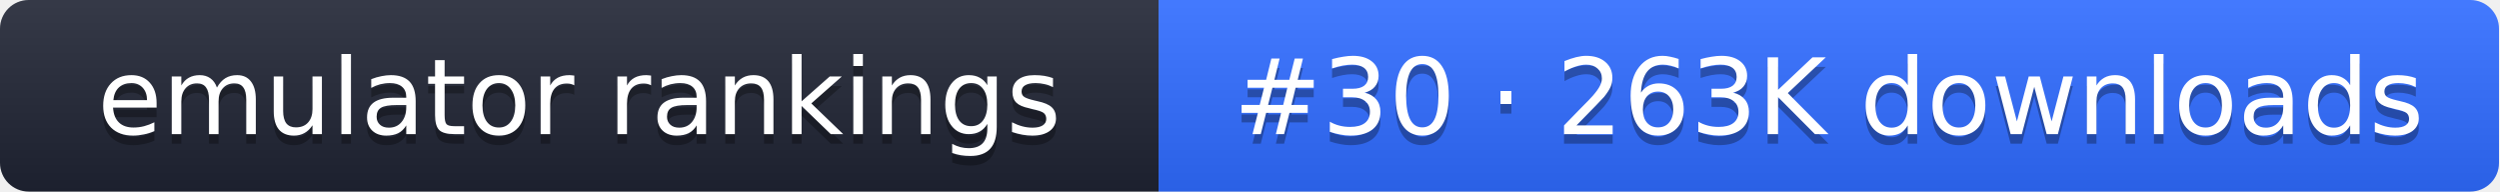
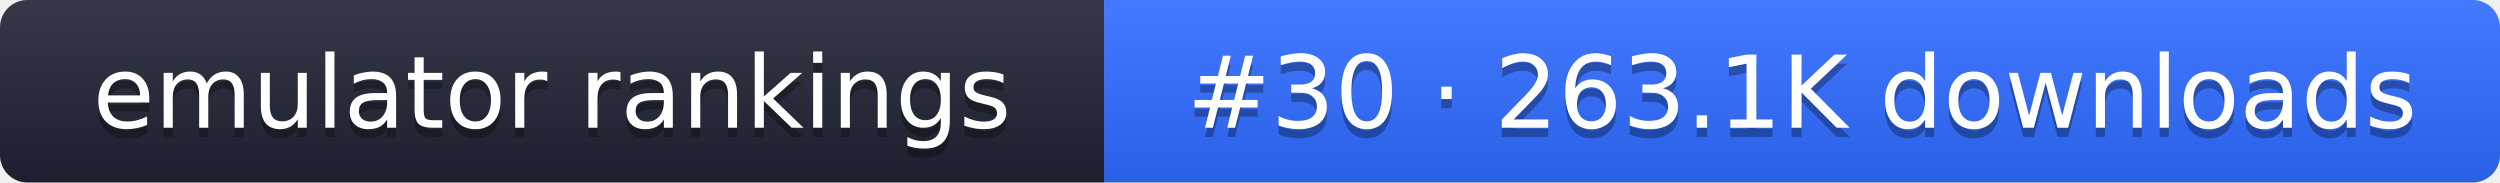
- <svg xmlns="http://www.w3.org/2000/svg" width="261" height="20" role="img" aria-label="emulator rankings: #30 · 263K downloads">
+ <svg xmlns="http://www.w3.org/2000/svg" width="274" height="20" role="img" aria-label="emulator rankings: #30 · 263.1K downloads">
  <linearGradient id="g" x2="0" y2="100%">
    <stop offset="0" stop-color="#fff" stop-opacity=".1" />
    <stop offset="1" stop-opacity=".1" />
  </linearGradient>
  <clipPath id="r">
-     <rect width="261" height="20" rx="3" fill="#fff" />
+     <rect width="274" height="20" rx="3" fill="#fff" />
  </clipPath>
  <g clip-path="url(#r)">
    <rect width="121" height="20" fill="#1f2433" />
-     <rect x="121" width="140" height="20" fill="#2f6bff" />
-     <rect width="261" height="20" fill="url(#g)" />
+     <rect x="121" width="153" height="20" fill="#2f6bff" />
+     <rect width="274" height="20" fill="url(#g)" />
  </g>
  <g fill="#fff" text-anchor="middle" font-family="Verdana,DejaVu Sans,sans-serif" font-size="11">
    <text x="60.5" y="15" fill="#010101" fill-opacity=".3">emulator rankings</text>
    <text x="60.5" y="14">emulator rankings</text>
-     <text x="191" y="15" fill="#010101" fill-opacity=".3">#30 · 263K downloads</text>
-     <text x="191" y="14">#30 · 263K downloads</text>
+     <text x="197.5" y="15" fill="#010101" fill-opacity=".3">#30 · 263.1K downloads</text>
+     <text x="197.5" y="14">#30 · 263.1K downloads</text>
  </g>
</svg>
